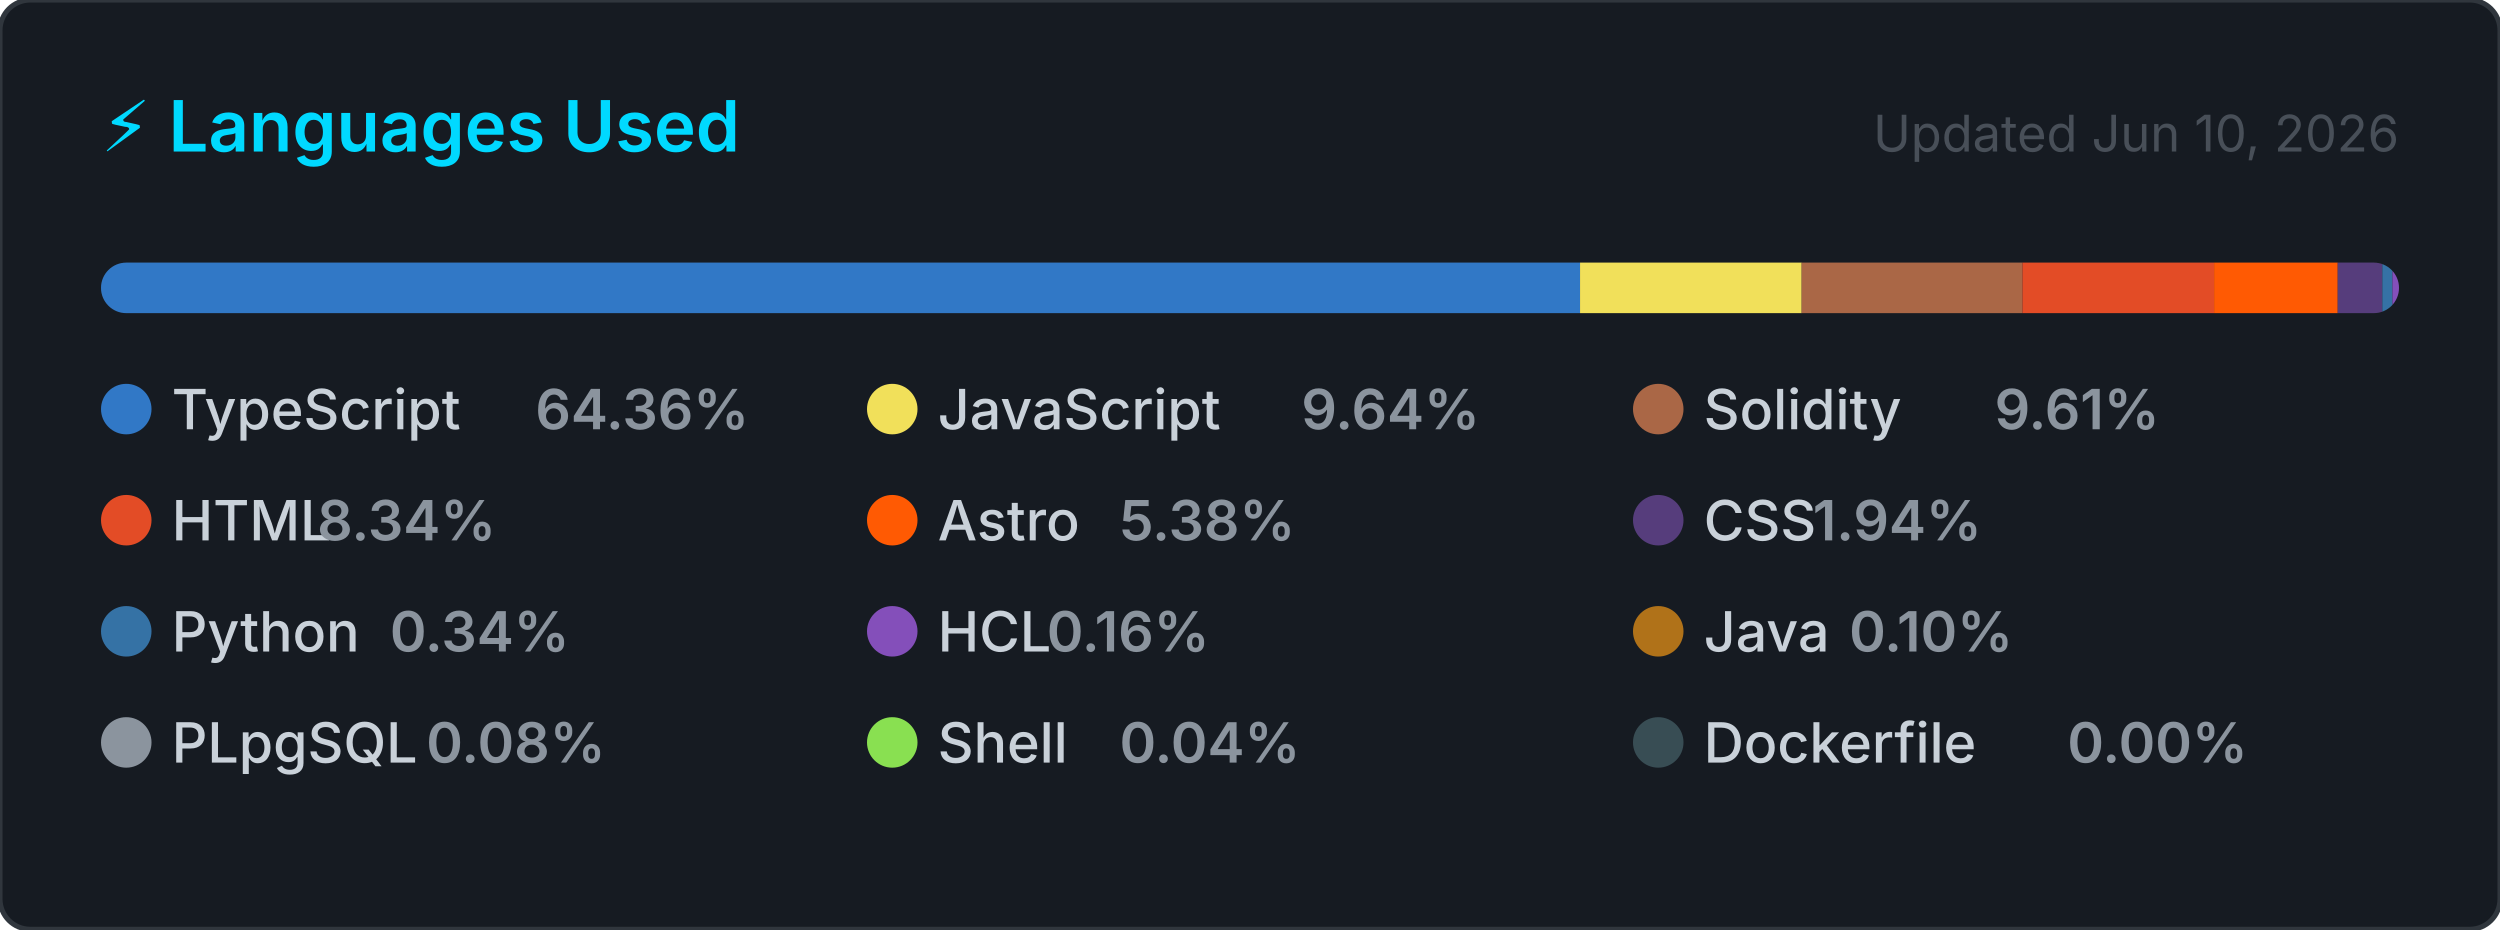
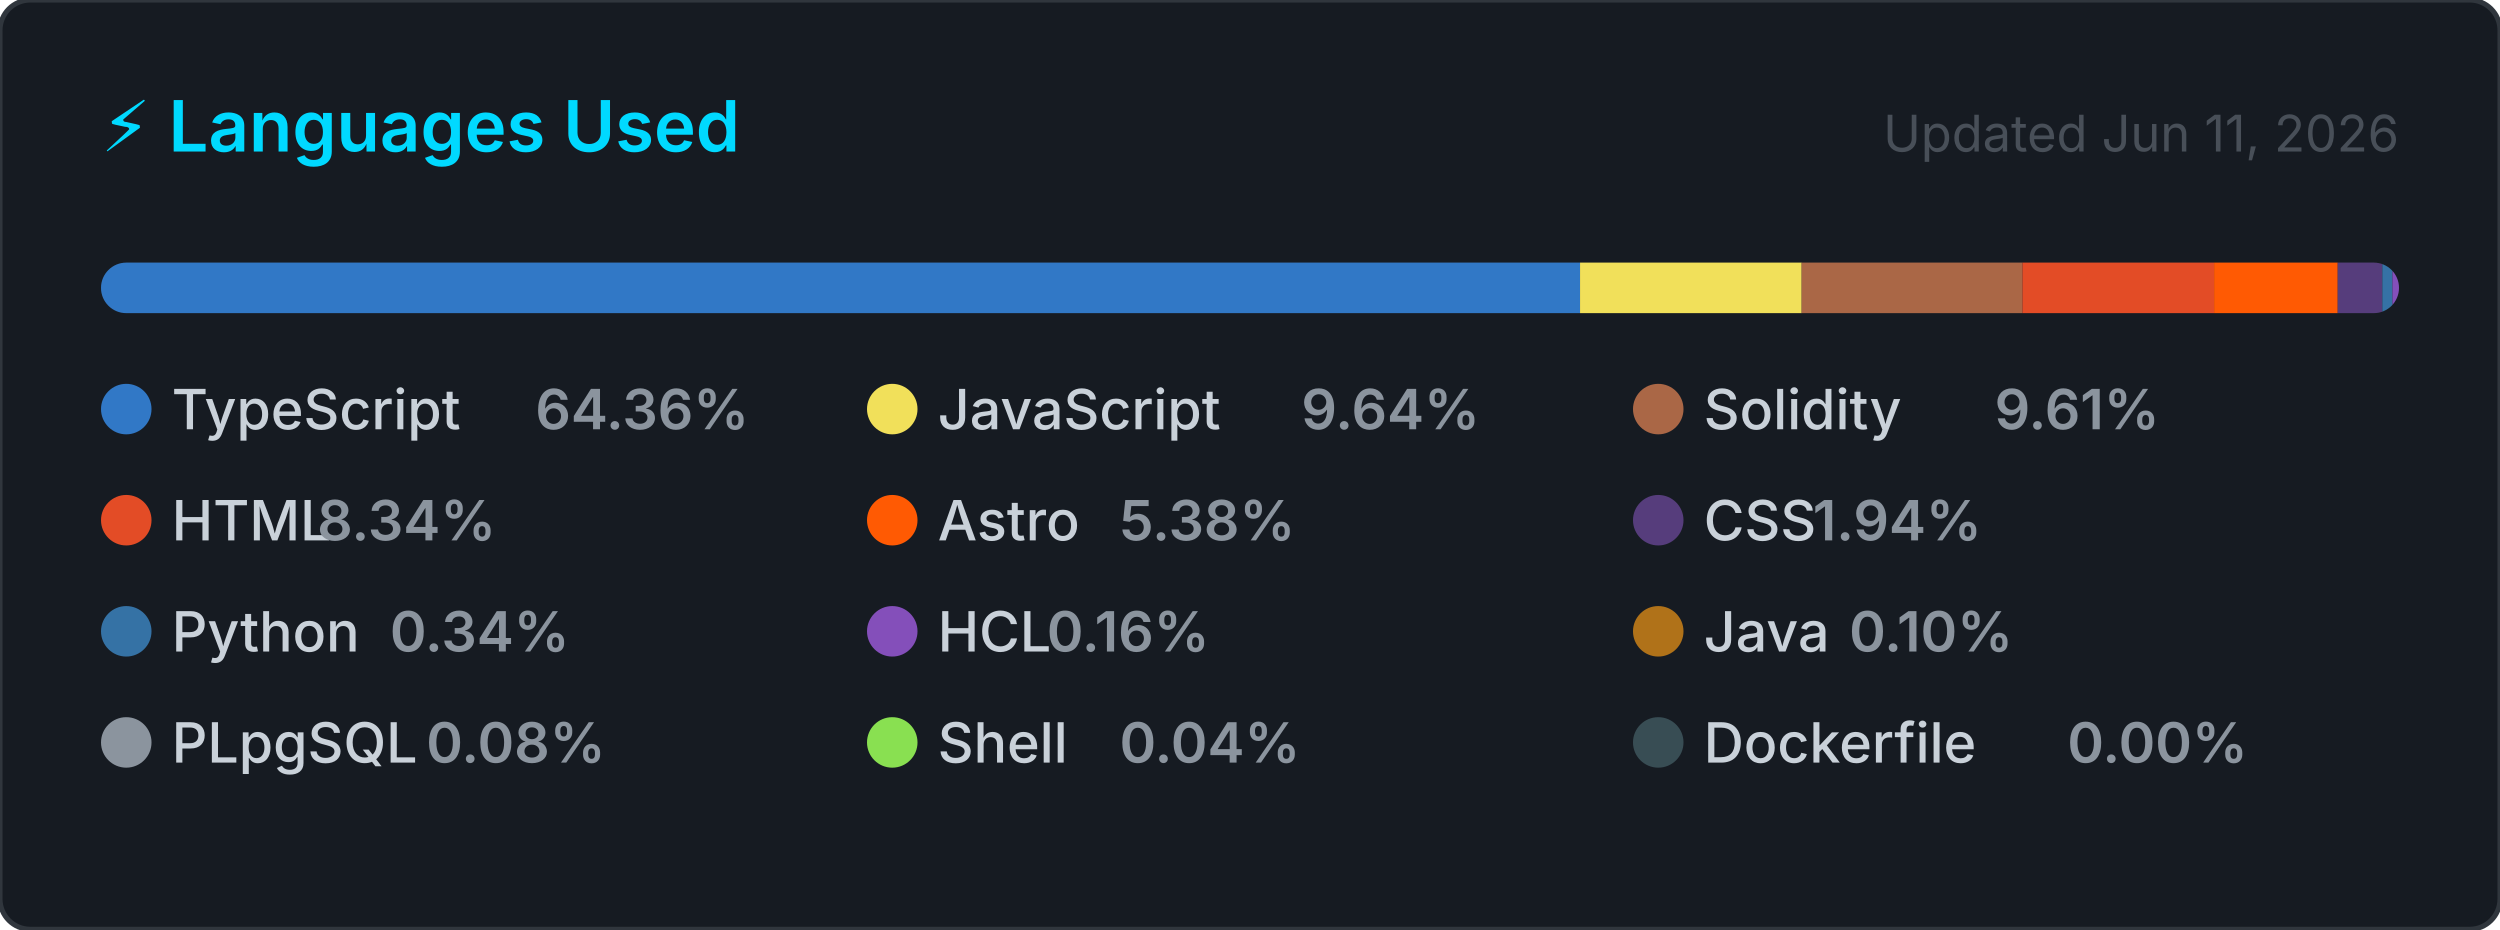
<svg xmlns="http://www.w3.org/2000/svg" width="495" height="184" viewBox="0 0 495 184" role="img" aria-label="Top programming languages for CallejaJ">
  <style>
    .card      { fill: #161b22; stroke: #30363d; stroke-width: 1; }
    .title     { font: 600 14px -apple-system, BlinkMacSystemFont, 'Segoe UI', sans-serif; fill: #00D9FF; }
    .updated   { font: 400 10px -apple-system, BlinkMacSystemFont, 'Segoe UI', sans-serif; fill: #484f58; }
    .lang-name { font: 500 11px -apple-system, BlinkMacSystemFont, 'Segoe UI', sans-serif; fill: #c9d1d9; }
    .lang-pct  { font: 600 11px -apple-system, BlinkMacSystemFont, 'Segoe UI', sans-serif; fill: #8b949e; }
  </style>
  <defs>
    <clipPath id="bar-clip">
      <rect x="20" y="52" width="455" height="10" rx="5" />
    </clipPath>
  </defs>
  <rect width="495" height="184" rx="6" ry="6" class="card" />
  <text x="20" y="30" class="title">⚡ Languages Used</text>
-   <text x="475" y="30" class="updated" text-anchor="end">Updated Jun 10, 2026</text>
+   <text x="475" y="30" class="updated" text-anchor="end">Updated Jun 11, 2026</text>
  <rect x="20" y="52" width="455" height="10" rx="5" fill="#21262d" />
  <g clip-path="url(#bar-clip)">
    <rect x="20.00" y="52" width="292.85" height="10" fill="#3178c6" />
    <rect x="312.85" y="52" width="43.88" height="10" fill="#f1e05a" />
    <rect x="356.73" y="52" width="43.71" height="10" fill="#AA6746" />
    <rect x="400.44" y="52" width="37.95" height="10" fill="#e34c26" />
    <rect x="438.39" y="52" width="24.48" height="10" fill="#ff5a03" />
    <rect x="462.87" y="52" width="8.83" height="10" fill="#563d7c" />
    <rect x="471.70" y="52" width="2.00" height="10" fill="#3572A5" />
    <rect x="473.70" y="52" width="2.00" height="10" fill="#844FBA" />
    <rect x="475.70" y="52" width="2.00" height="10" fill="#b07219" />
    <rect x="477.70" y="52" width="2.00" height="10" fill="#8b949e" />
    <rect x="479.70" y="52" width="2.00" height="10" fill="#89e051" />
    <rect x="481.70" y="52" width="2.00" height="10" fill="#384d54" />
  </g>
  <g transform="translate(20, 76)">
    <circle cx="5" cy="5" r="5" fill="#3178c6" />
    <text x="14" y="9" class="lang-name">TypeScript</text>
    <text x="14" y="9" class="lang-pct" dx="72">64.36%</text>
  </g>
  <g transform="translate(171.6667, 76)">
    <circle cx="5" cy="5" r="5" fill="#f1e05a" />
    <text x="14" y="9" class="lang-name">JavaScript</text>
    <text x="14" y="9" class="lang-pct" dx="72">9.64%</text>
  </g>
  <g transform="translate(323.3333, 76)">
    <circle cx="5" cy="5" r="5" fill="#AA6746" />
    <text x="14" y="9" class="lang-name">Solidity</text>
    <text x="14" y="9" class="lang-pct" dx="57.6">9.61%</text>
  </g>
  <g transform="translate(20, 98)">
    <circle cx="5" cy="5" r="5" fill="#e34c26" />
    <text x="14" y="9" class="lang-name">HTML</text>
    <text x="14" y="9" class="lang-pct" dx="28.8">8.34%</text>
  </g>
  <g transform="translate(171.6667, 98)">
    <circle cx="5" cy="5" r="5" fill="#ff5a03" />
    <text x="14" y="9" class="lang-name">Astro</text>
    <text x="14" y="9" class="lang-pct" dx="36">5.38%</text>
  </g>
  <g transform="translate(323.3333, 98)">
    <circle cx="5" cy="5" r="5" fill="#563d7c" />
    <text x="14" y="9" class="lang-name">CSS</text>
    <text x="14" y="9" class="lang-pct" dx="21.6">1.94%</text>
  </g>
  <g transform="translate(20, 120)">
    <circle cx="5" cy="5" r="5" fill="#3572A5" />
    <text x="14" y="9" class="lang-name">Python</text>
    <text x="14" y="9" class="lang-pct" dx="43.2">0.34%</text>
  </g>
  <g transform="translate(171.6667, 120)">
    <circle cx="5" cy="5" r="5" fill="#844FBA" />
    <text x="14" y="9" class="lang-name">HCL</text>
    <text x="14" y="9" class="lang-pct" dx="21.6">0.16%</text>
  </g>
  <g transform="translate(323.3333, 120)">
    <circle cx="5" cy="5" r="5" fill="#b07219" />
    <text x="14" y="9" class="lang-name">Java</text>
    <text x="14" y="9" class="lang-pct" dx="28.8">0.10%</text>
  </g>
  <g transform="translate(20, 142)">
    <circle cx="5" cy="5" r="5" fill="#8b949e" />
    <text x="14" y="9" class="lang-name">PLpgSQL</text>
    <text x="14" y="9" class="lang-pct" dx="50.4">0.08%</text>
  </g>
  <g transform="translate(171.6667, 142)">
    <circle cx="5" cy="5" r="5" fill="#89e051" />
    <text x="14" y="9" class="lang-name">Shell</text>
    <text x="14" y="9" class="lang-pct" dx="36">0.04%</text>
  </g>
  <g transform="translate(323.3333, 142)">
    <circle cx="5" cy="5" r="5" fill="#384d54" />
    <text x="14" y="9" class="lang-name">Dockerfile</text>
    <text x="14" y="9" class="lang-pct" dx="72">0.00%</text>
  </g>
</svg>
